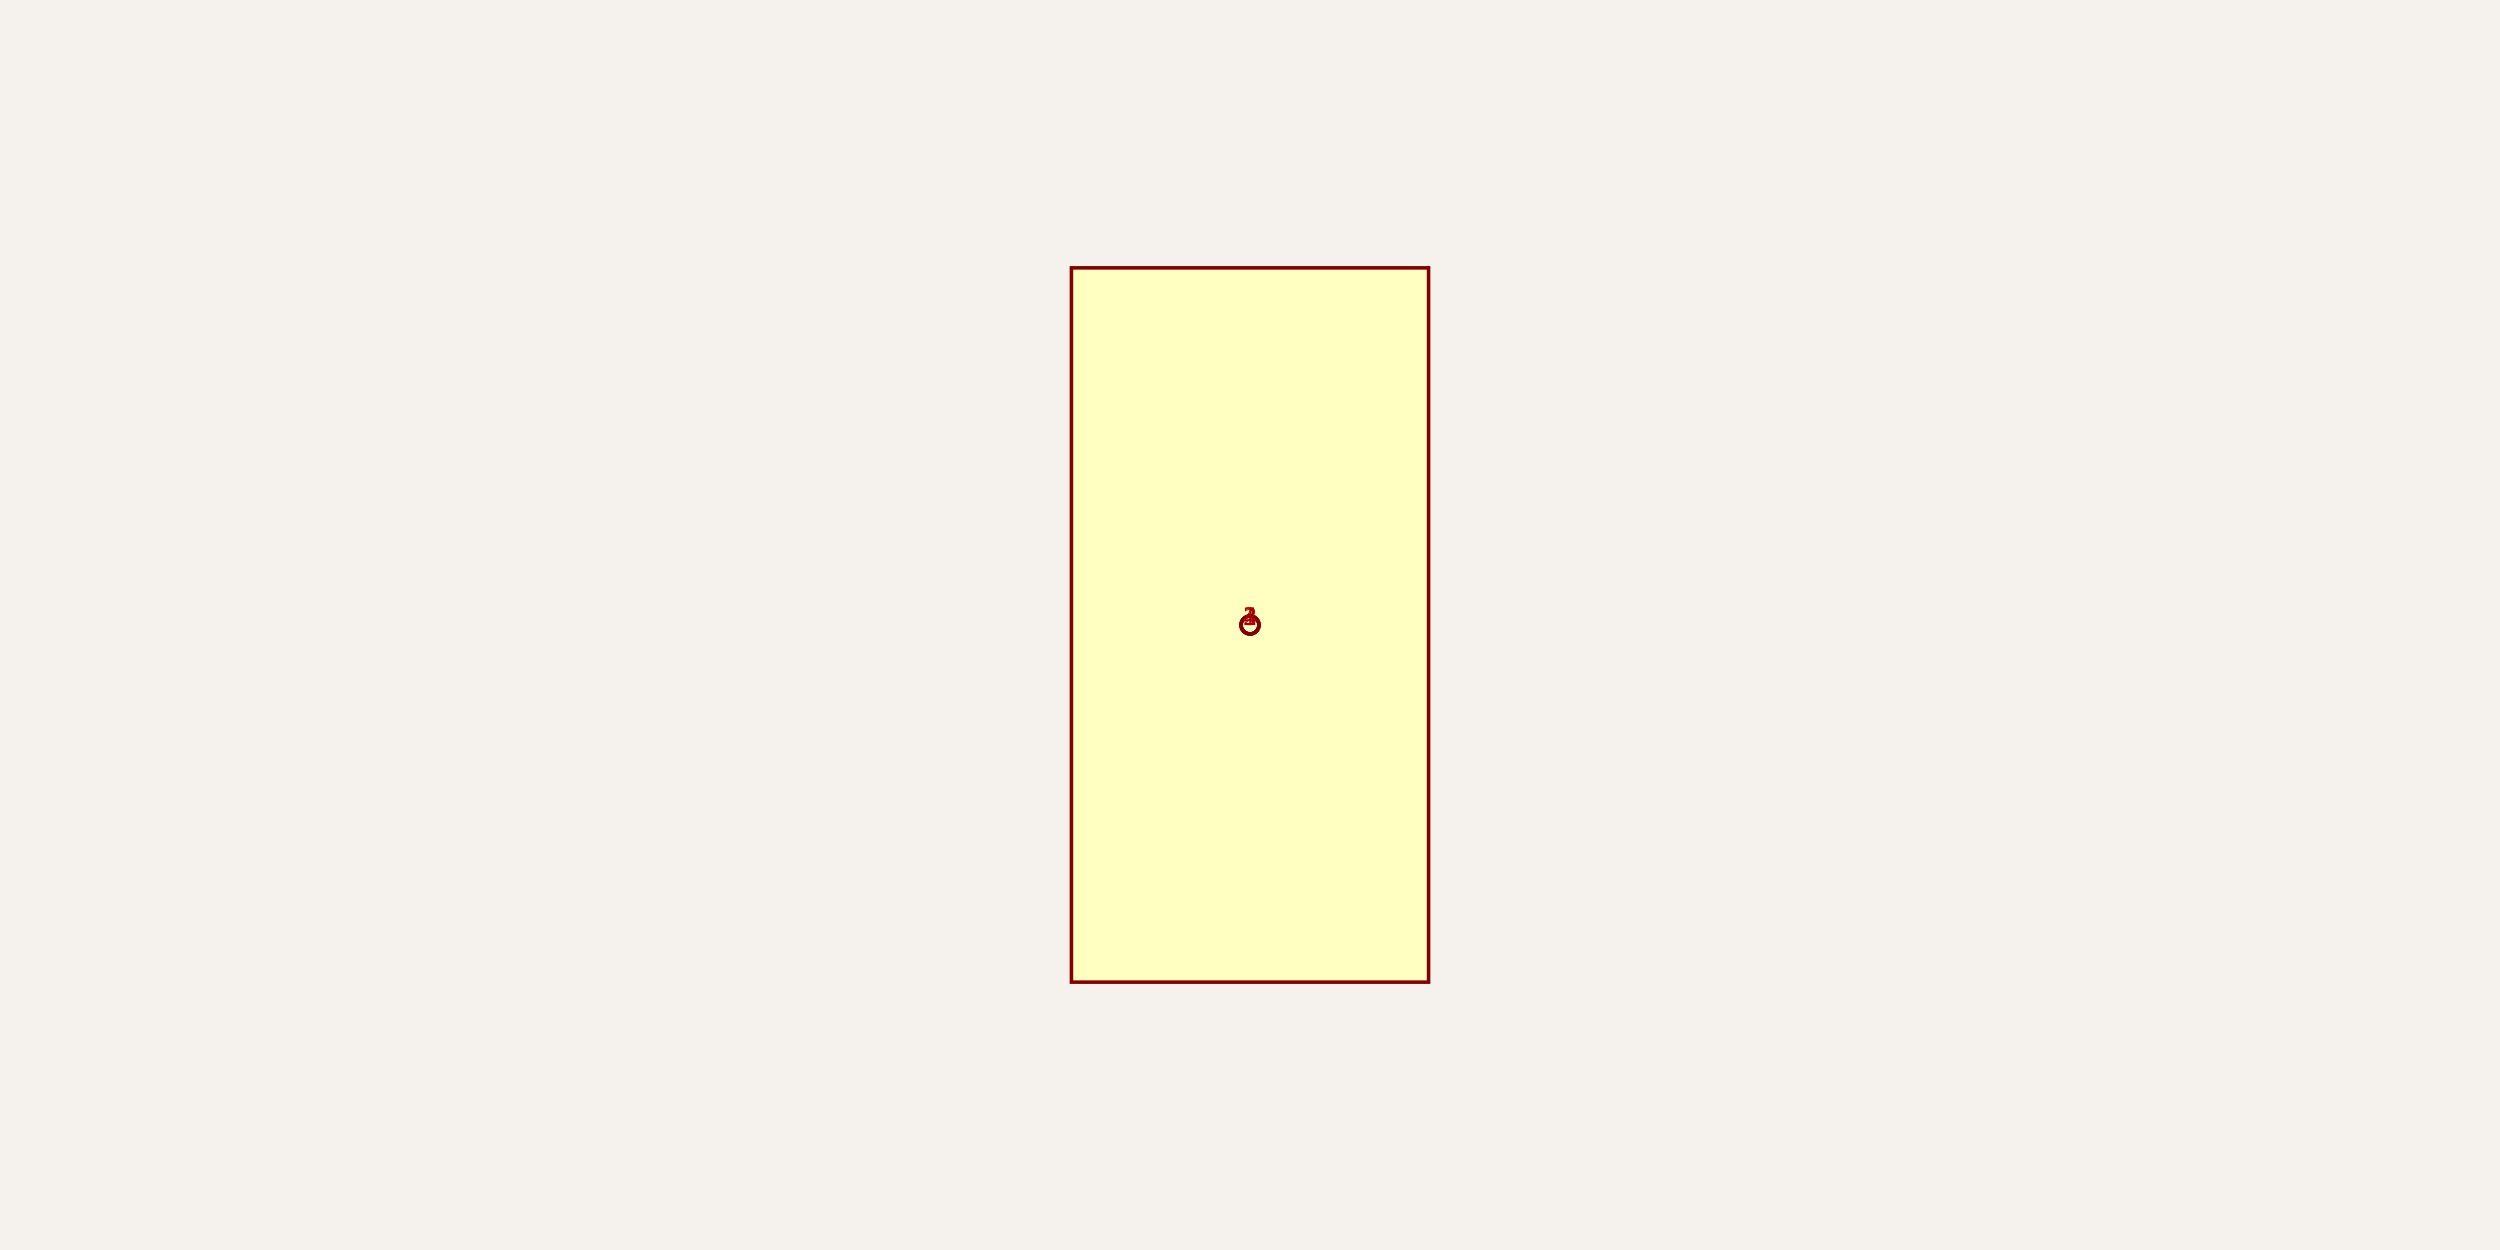
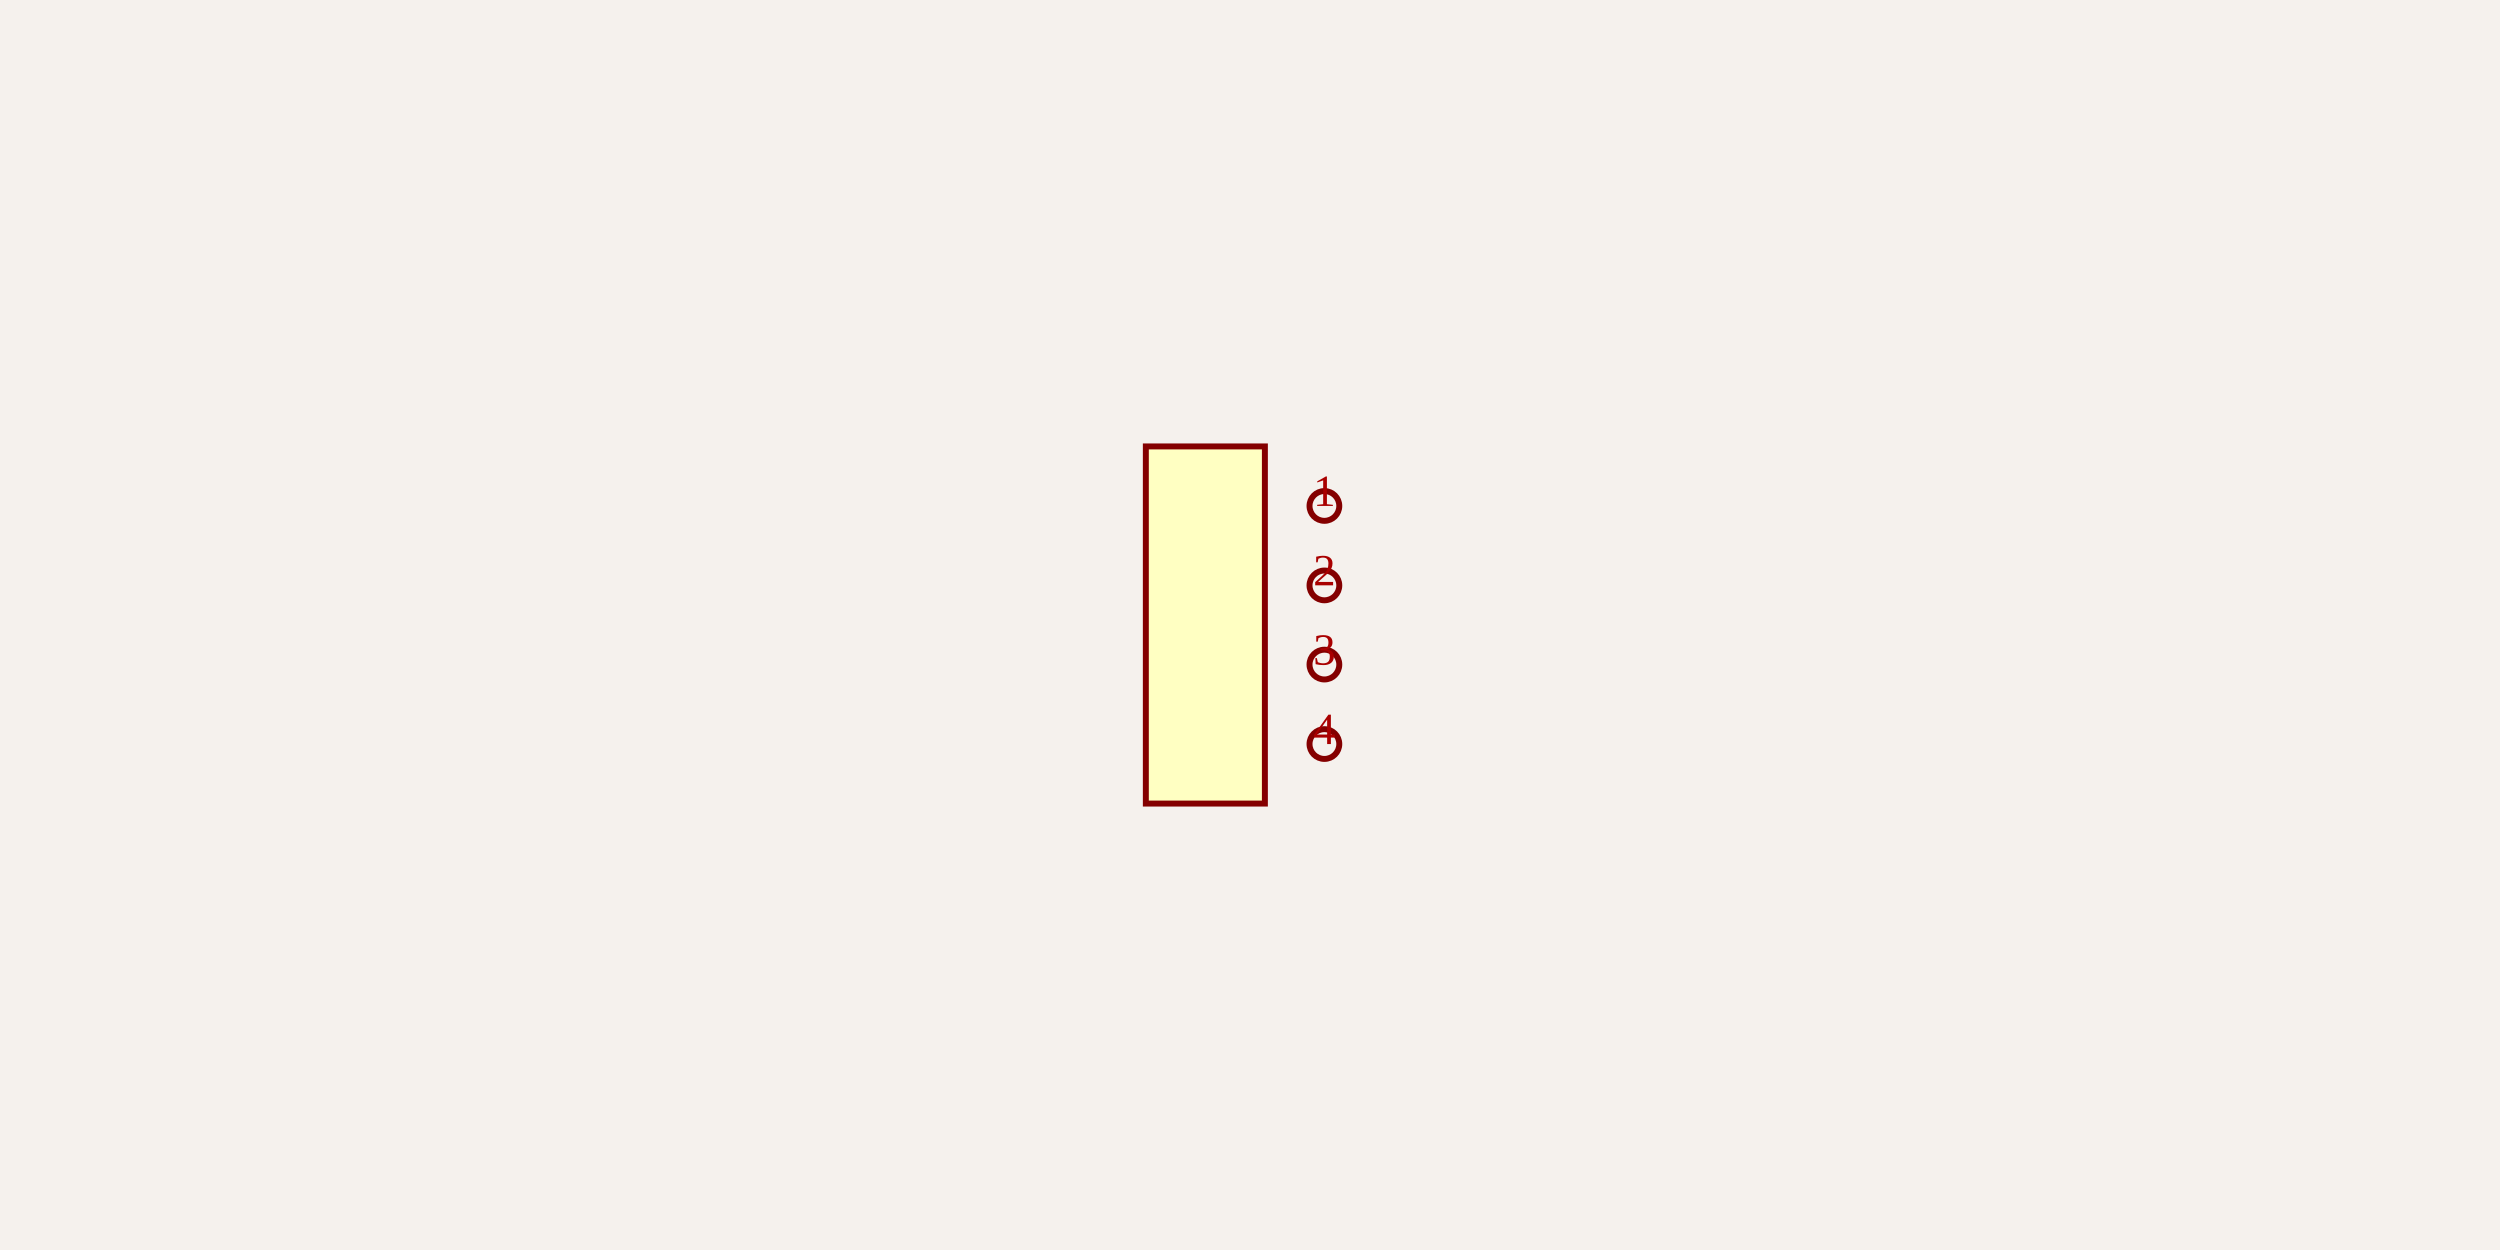
<svg xmlns="http://www.w3.org/2000/svg" width="1200" height="600" style="background-color: rgb(245, 241, 237)">
  <style>
              .boundary { fill: rgb(245, 241, 237); }
              .schematic-boundary { fill: none; stroke: #fff; stroke-width: 0.3; }
              .component { fill: none; stroke: rgb(132, 0, 0); }
              .chip { fill: rgb(255, 255, 194); stroke: rgb(132, 0, 0); }
              .component-pin { fill: none; stroke: rgb(132, 0, 0); }
-               .trace { stroke: rgb(0, 150, 0); stroke-width: 1.714; fill: none; }
-               .text { font-family: Arial, sans-serif; font-size: 17.143px; fill: rgb(0, 150, 0); }
-               .pin-number { font-size: 12.857px; fill: rgb(169, 0, 0); }
+               .trace { stroke: rgb(0, 150, 0); stroke-width: 2.857; fill: none; }
+               .text { font-family: Arial, sans-serif; font-size: 28.571px; fill: rgb(0, 150, 0); }
+               .pin-number { font-size: 21.429px; fill: rgb(169, 0, 0); }
              .port-label { fill: rgb(0, 100, 100); }
-               .component-name { font-size: 21.429px; fill: rgb(0, 100, 100); }
+               .component-name { font-size: 35.714px; fill: rgb(0, 100, 100); }
            </style>
  <rect class="boundary" x="0" y="0" width="1200" height="600" />
-   <g transform="translate(600, 300) rotate(0) scale(85.71429)">
-     <rect class="component chip" x="-1" y="-2" width="2" height="4" stroke-width="0.02" />
-     <line class="component-pin" x1="0" y1="0" x2="0" y2="0" stroke-width="0.02" />
-     <circle class="component-pin" cx="0" cy="0" r="0.05" stroke-width="0.02" />
-     <line class="component-pin" x1="0" y1="0" x2="0" y2="0" stroke-width="0.02" />
-     <circle class="component-pin" cx="0" cy="0" r="0.05" stroke-width="0.02" />
-     <line class="component-pin" x1="0" y1="0" x2="0" y2="0" stroke-width="0.02" />
-     <circle class="component-pin" cx="0" cy="0" r="0.05" stroke-width="0.02" />
-     <line class="component-pin" x1="0" y1="0" x2="0" y2="0" stroke-width="0.02" />
-     <circle class="component-pin" cx="0" cy="0" r="0.05" stroke-width="0.02" />
+   <g transform="translate(578.5714, 300) rotate(0) scale(142.8571)">
+     <rect class="component chip" x="-0.2" y="-0.6" width="0.4" height="1.2" stroke-width="0.02" />
+     <line class="component-pin" x1="0.4" y1="-0.4" x2="0.4" y2="-0.4" stroke-width="0.02" />
+     <circle class="component-pin" cx="0.4" cy="-0.4" r="0.05" stroke-width="0.02" />
+     <line class="component-pin" x1="0.4" y1="-0.133" x2="0.4" y2="-0.133" stroke-width="0.02" />
+     <circle class="component-pin" cx="0.4" cy="-0.133" r="0.05" stroke-width="0.02" />
+     <line class="component-pin" x1="0.4" y1="0.133" x2="0.4" y2="0.133" stroke-width="0.02" />
+     <circle class="component-pin" cx="0.4" cy="0.133" r="0.05" stroke-width="0.02" />
+     <line class="component-pin" x1="0.4" y1="0.4" x2="0.4" y2="0.4" stroke-width="0.02" />
+     <circle class="component-pin" cx="0.4" cy="0.4" r="0.05" stroke-width="0.02" />
  </g>
  <g>
-     <text class="pin-number" x="600" y="300" text-anchor="middle" dominant-baseline="auto" font-size="12.857">1</text>
-     <text class="pin-number" x="600" y="300" text-anchor="middle" dominant-baseline="auto" font-size="12.857">2</text>
-     <text class="pin-number" x="600" y="300" text-anchor="middle" dominant-baseline="auto" font-size="12.857">3</text>
-     <text class="pin-number" x="600" y="300" text-anchor="middle" dominant-baseline="auto" font-size="12.857">4</text>
+     <text class="pin-number" x="635.714" y="242.857" text-anchor="middle" dominant-baseline="auto" font-size="21.429">1</text>
+     <text class="pin-number" x="635.714" y="280.952" text-anchor="middle" dominant-baseline="auto" font-size="21.429">2</text>
+     <text class="pin-number" x="635.714" y="319.048" text-anchor="middle" dominant-baseline="auto" font-size="21.429">3</text>
+     <text class="pin-number" x="635.714" y="357.143" text-anchor="middle" dominant-baseline="auto" font-size="21.429">4</text>
  </g>
</svg>
